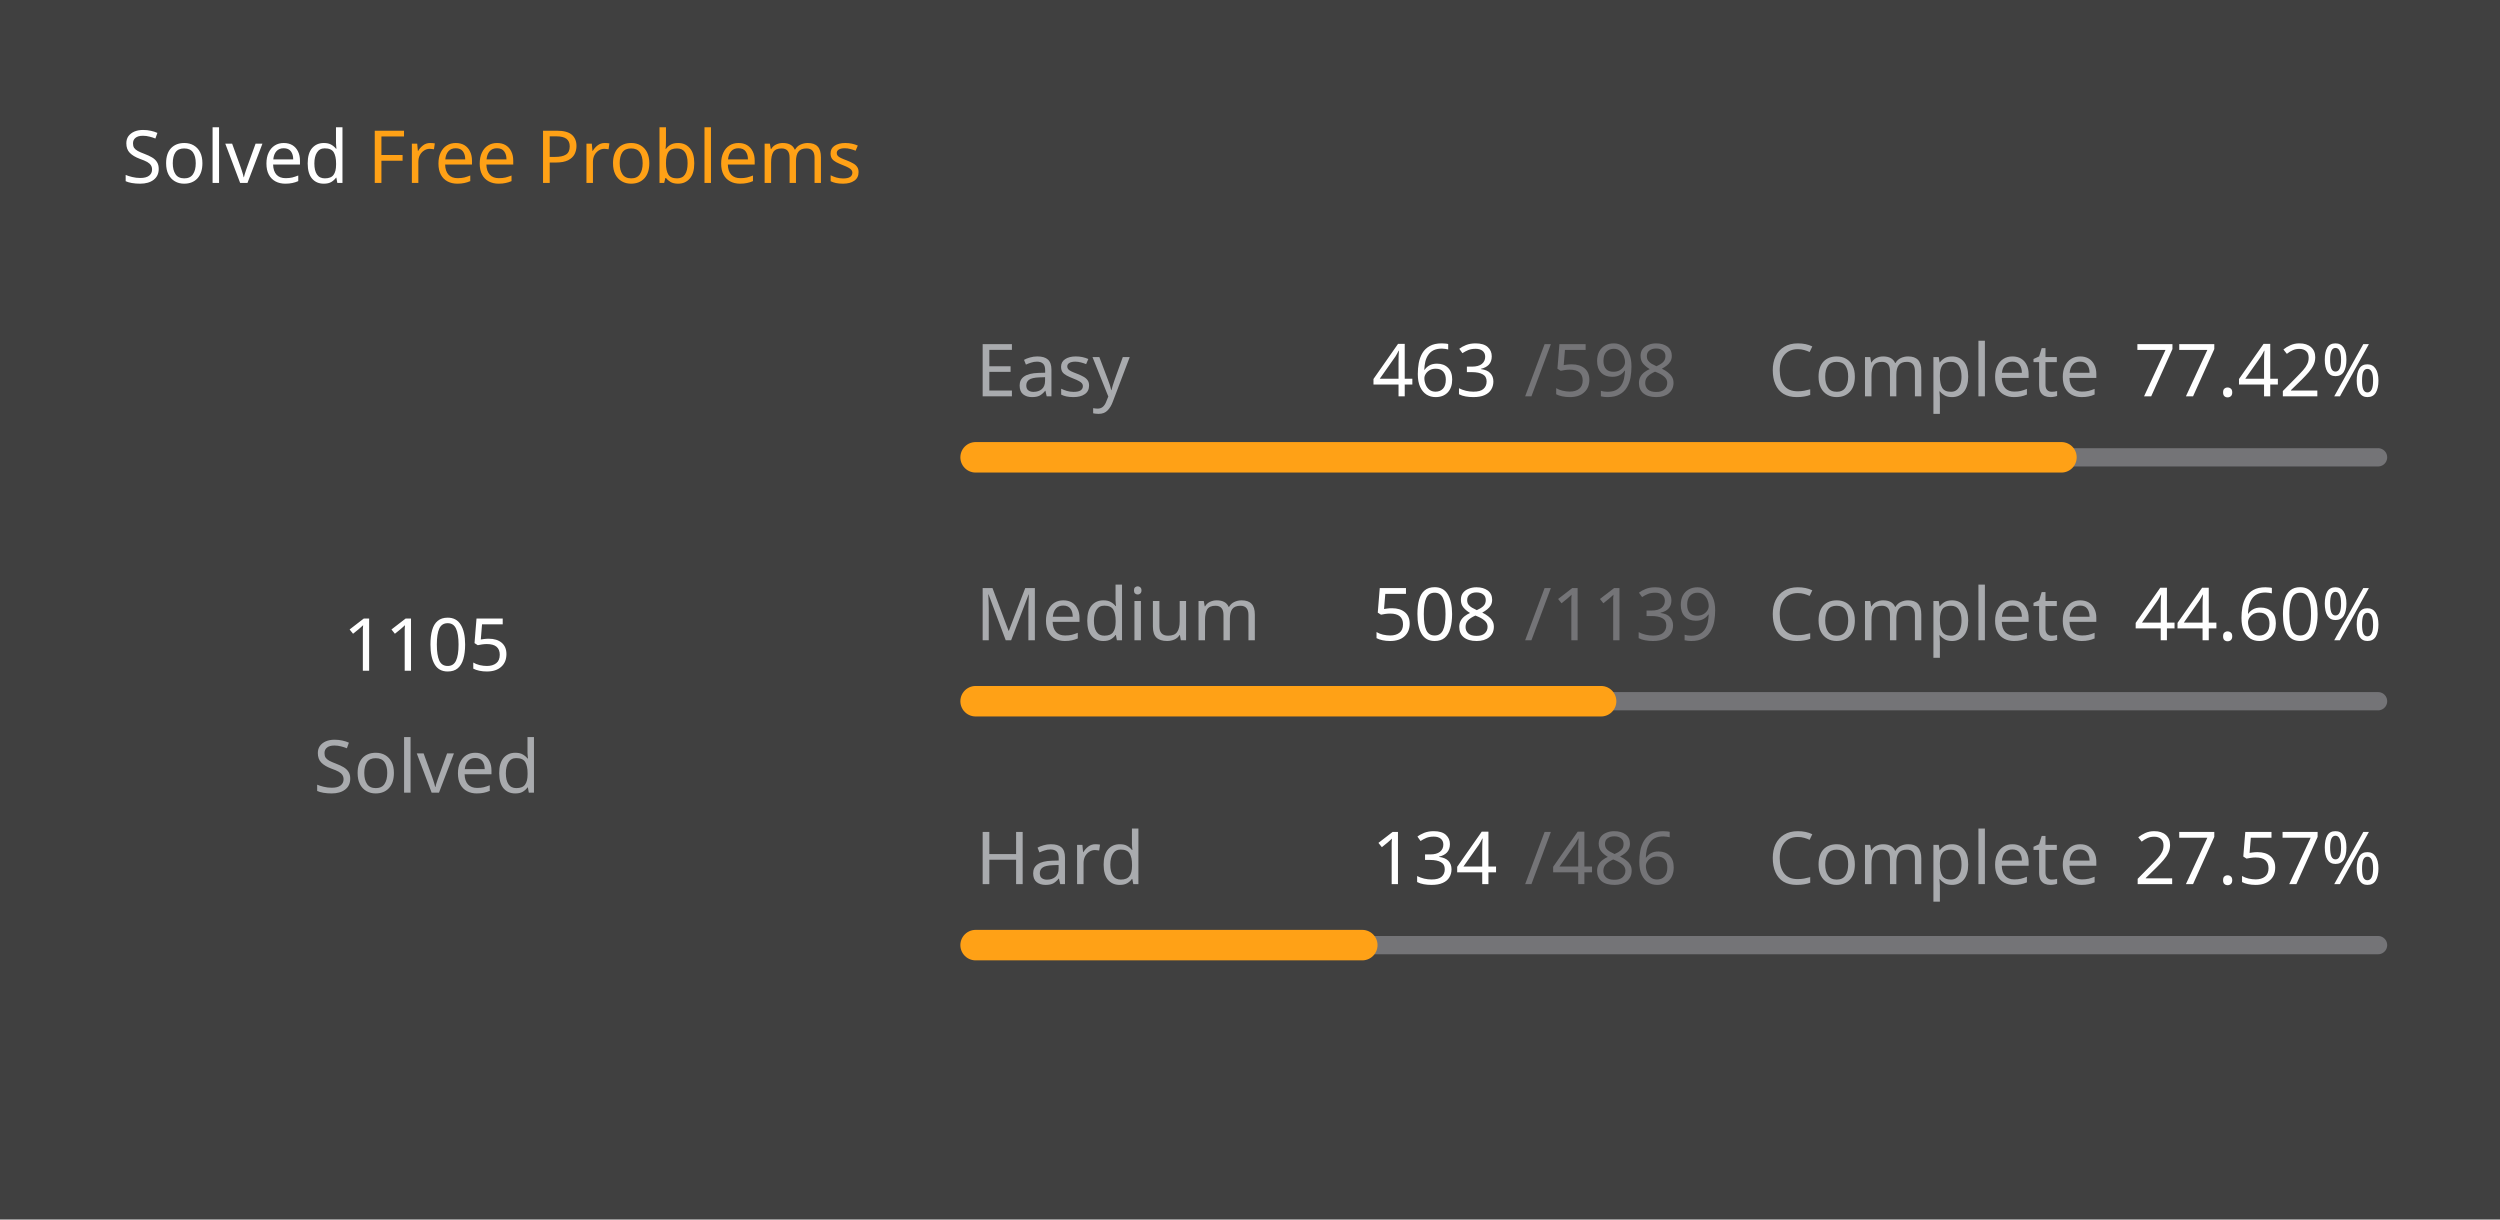
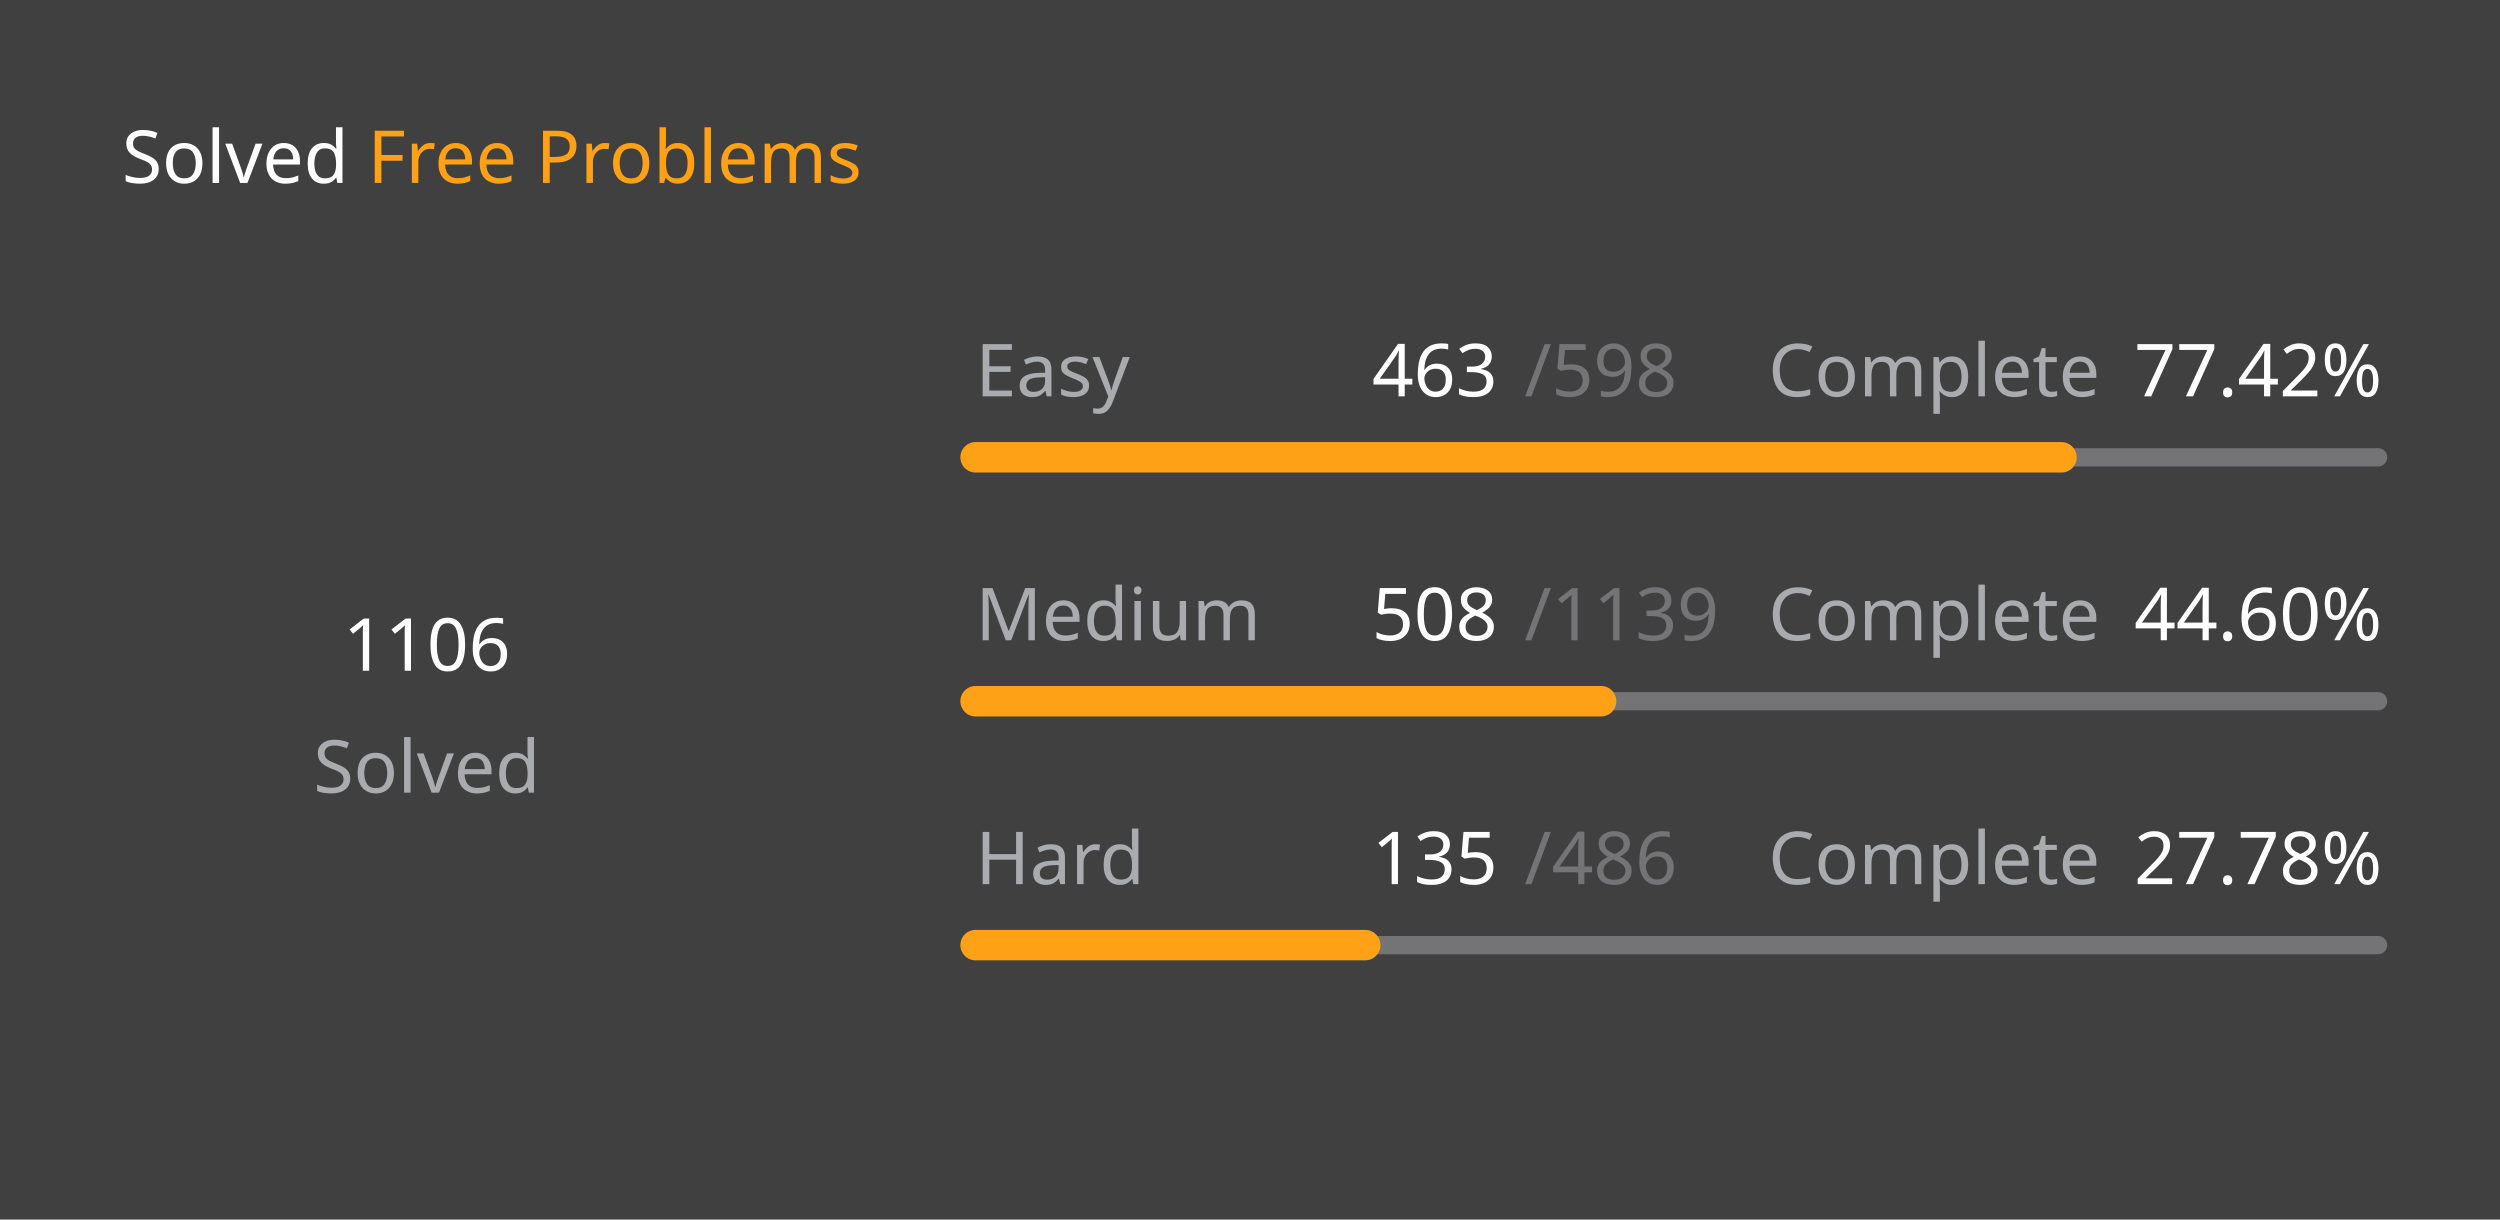
<svg xmlns="http://www.w3.org/2000/svg" version="1.1" height="200" width="410" viewBox="0 0 410 200">
  <style>*{font-family: "Segoe UI", Tahoma, Geneva, Verdana, sans-serif;}</style>
  <style>.title{font-weight: 500;font-size: 1rem;}</style>
  <style>.rotate-90{transform: rotate(-90deg);transform-origin: center;transform-box: fill-box;}</style>
  <style>.state{font-size: .75rem;}</style>
  <style>.light{color: #ffffff;fill: #ffffff;}</style>
  <style>.light-gray{color: #eff2f699;fill: #eff2f699;}</style>
  <style>.dark-gray{color: #ebebf54d;fill: #ebebf54d;}</style>
  <style>.gray{color: #747474;fill: #747474;}</style>
  <style>.orange{color: #ffa116;fill: #ffa116;}</style>
  <style>.background{color: #404040;fill: #404040;}</style>
  <rect fill="#404040" x="0" y="0" width="410" height="200" rx="0.5rem" />
  <g text-anchor="start" text-decoration="1" class="title">
    <text x="20" y="30">
      <tspan class="light">Solved</tspan>
      <tspan class="orange">Free Problems</tspan>
    </text>
  </g>
  <g class="rotate-90">
    <circle fill="none" cx="70" cy="110" r="46" stroke="#747474" stroke-width="3" stroke-linecap="round" />
-     <circle fill="none" cx="70" cy="110" r="46" stroke="#ffa116" stroke-width="5" stroke-linecap="round" stroke-dasharray="143.668 145.358" stroke-dashoffset="0" data-difficult="ALL" />
+     <circle fill="none" cx="70" cy="110" r="46" stroke="#ffa116" stroke-width="5" stroke-linecap="round" stroke-dasharray="143.798 145.228" stroke-dashoffset="0" data-difficult="ALL" />
  </g>
  <g class="state">
    <g text-anchor="middle">
-       <text x="70" y="110" class="light" font-size="1.2rem">1105</text>
+       <text x="70" y="110" class="light" font-size="1.2rem">1106</text>
      <text x="70" y="130" class="light-gray">Solved</text>
    </g>
    <g>
      <text x="160" y="65" class="light-gray">Easy</text>
      <text x="225" y="65" class="light">463</text>
      <text x="250" y="65" class="dark-gray">/598</text>
      <text x="290" y="65" class="light-gray">Complete</text>
      <text x="350" y="65" class="light">77.42%</text>
      <path d="M 160 75 L 390 75" stroke-linecap="round" stroke-linejoin="round" stroke="#ebebf54d" stroke-width="3" />
      <path d="M 160 75 L 338.077 75" stroke-linecap="round" stroke-linejoin="round" stroke="#ffa116" stroke-width="5" />
    </g>
    <g>
      <text x="160" y="105" class="light-gray">Medium</text>
      <text x="225" y="105" class="light">508</text>
      <text x="250" y="105" class="dark-gray">/1139</text>
      <text x="290" y="105" class="light-gray">Complete</text>
      <text x="350" y="105" class="light">44.60%</text>
      <path d="M 160 115 L 390 115" stroke-linecap="round" stroke-linejoin="round" stroke="#ebebf54d" stroke-width="3" />
      <path d="M 160 115 L 262.581 115" stroke-linecap="round" stroke-linejoin="round" stroke="#ffa116" stroke-width="5" />
    </g>
    <g>
      <text x="160" y="145" class="light-gray">Hard</text>
-       <text x="225" y="145" class="light">134</text>
+       <text x="225" y="145" class="light">135</text>
      <text x="250" y="145" class="dark-gray">/486</text>
      <text x="290" y="145" class="light-gray">Complete</text>
-       <text x="350" y="145" class="light">27.57%</text>
+       <text x="350" y="145" class="light">27.78%</text>
      <path d="M 160 155 L 390 155" stroke-linecap="round" stroke-linejoin="round" stroke="#ebebf54d" stroke-width="3" />
-       <path d="M 160 155 L 223.416 155" stroke-linecap="round" stroke-linejoin="round" stroke="#ffa116" stroke-width="5" />
+       <path d="M 160 155 L 223.889 155" stroke-linecap="round" stroke-linejoin="round" stroke="#ffa116" stroke-width="5" />
    </g>
  </g>
</svg>
